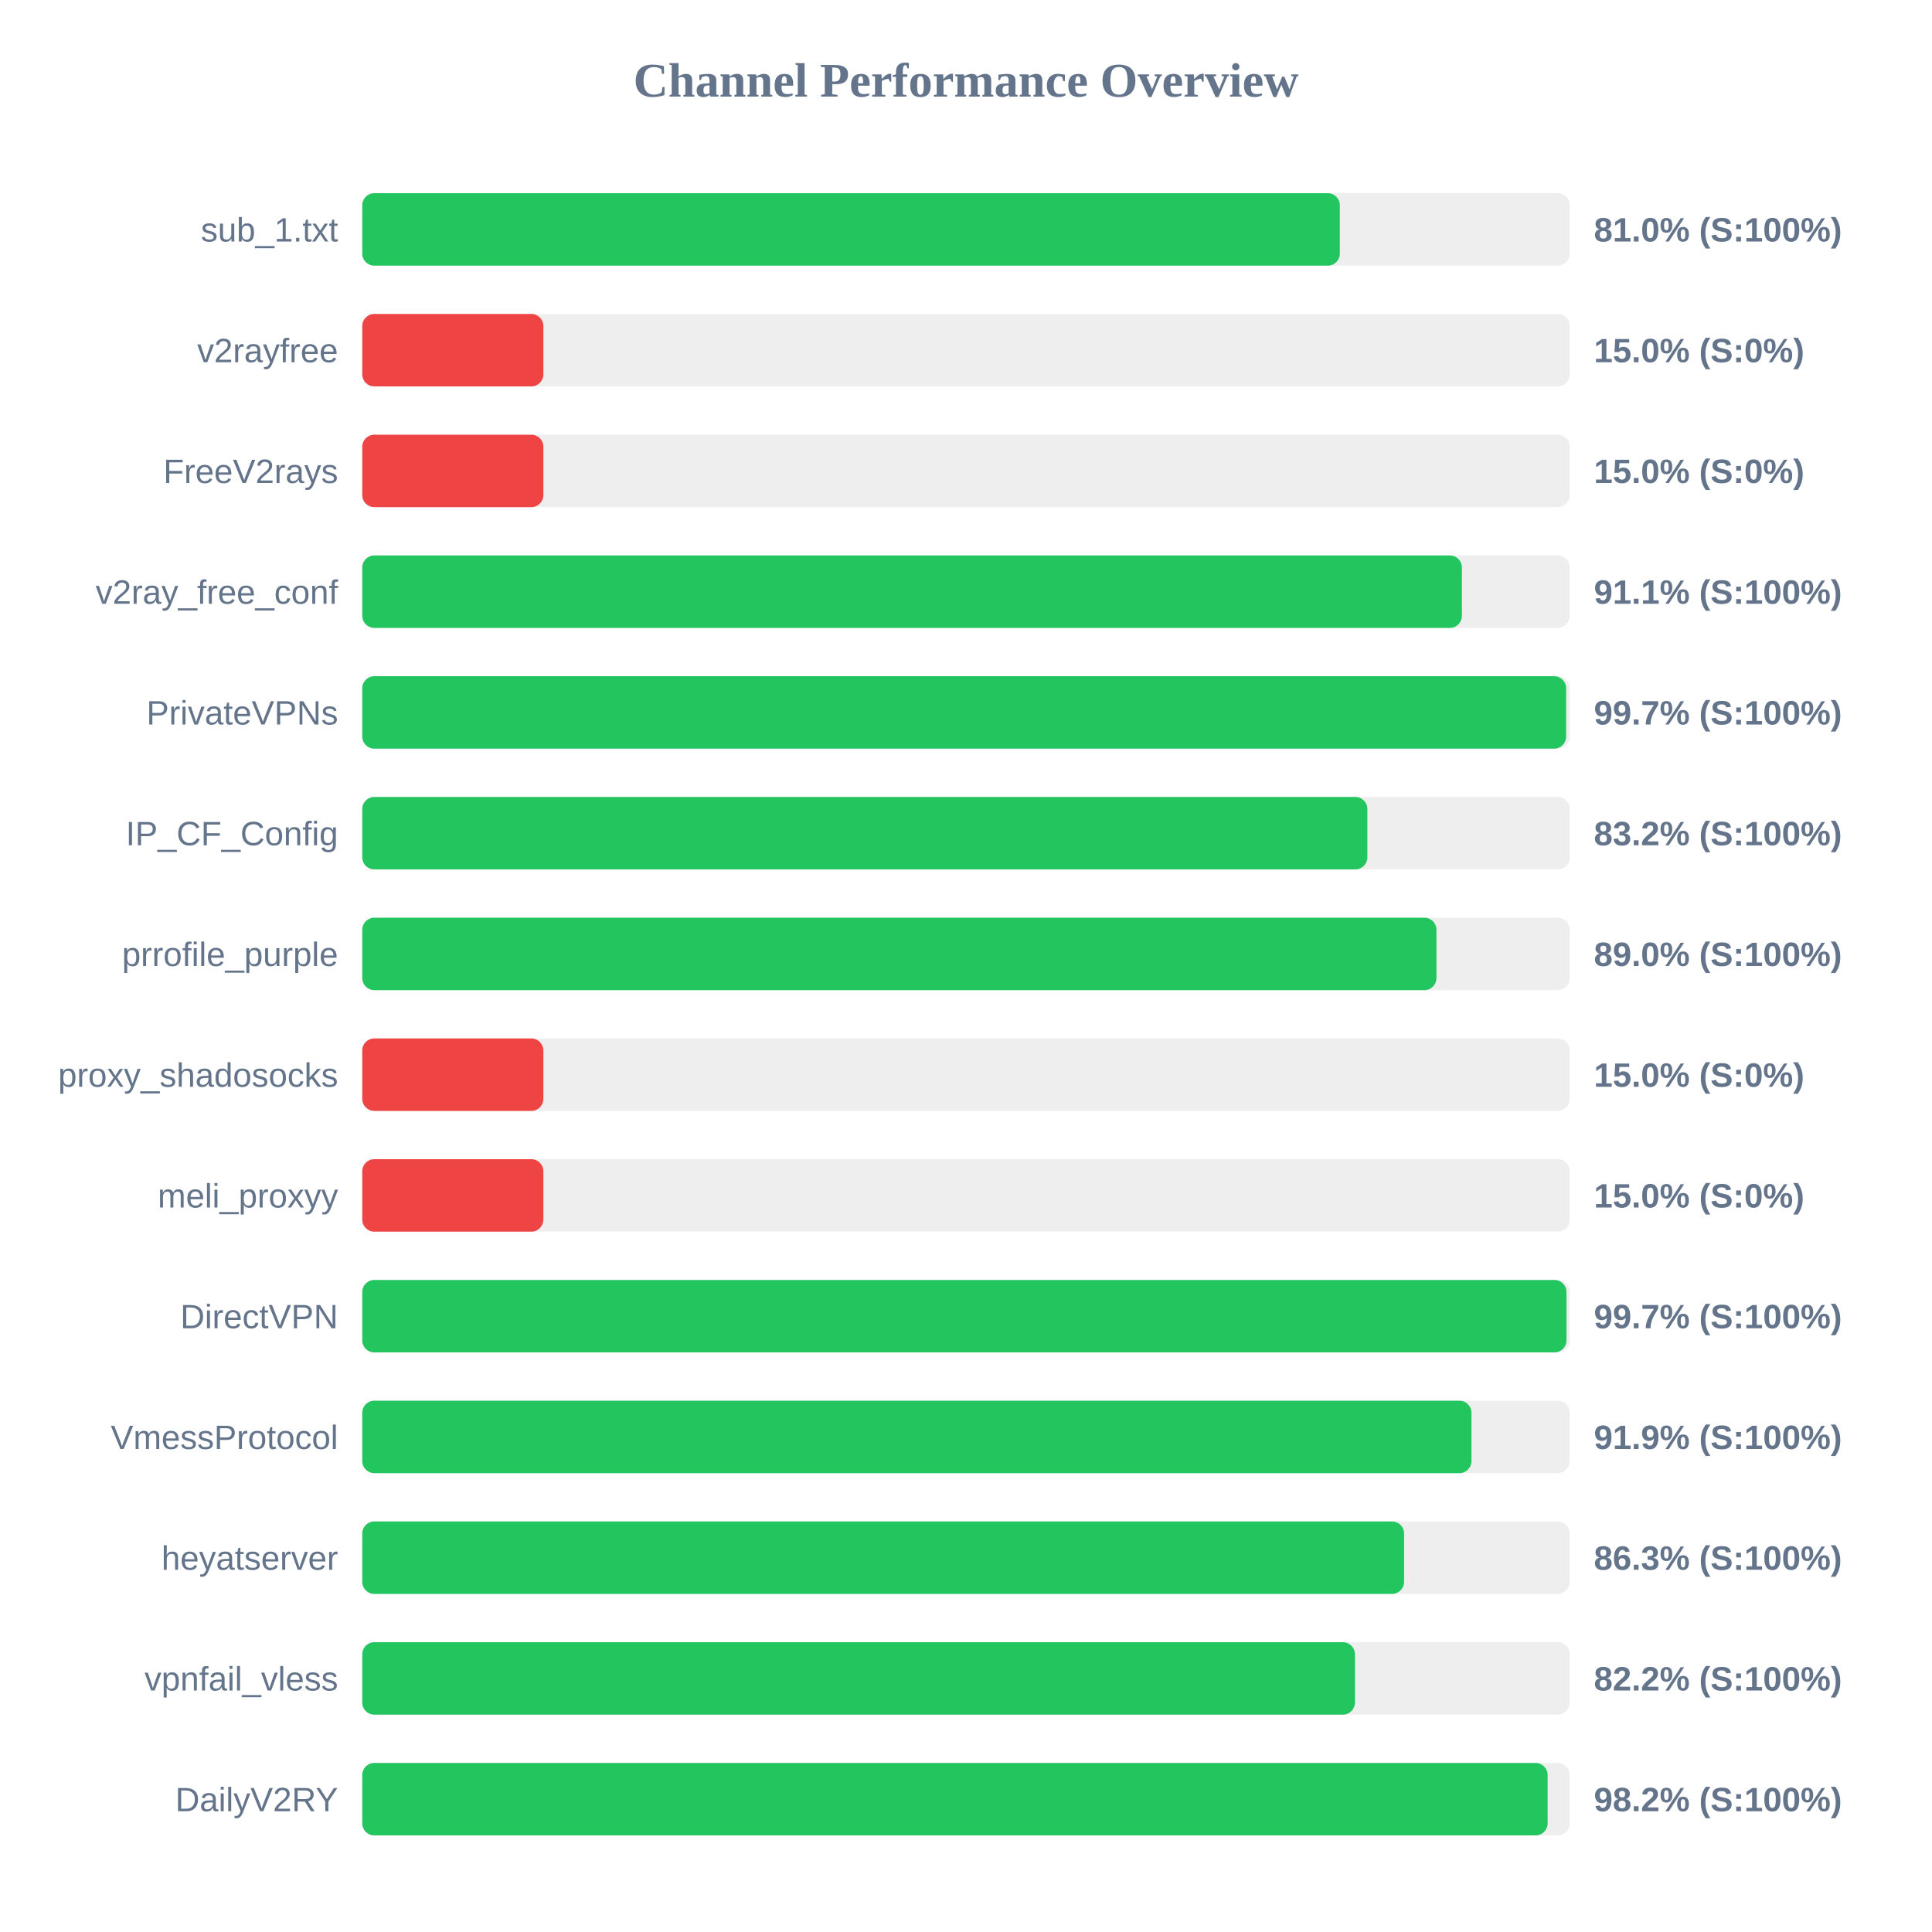
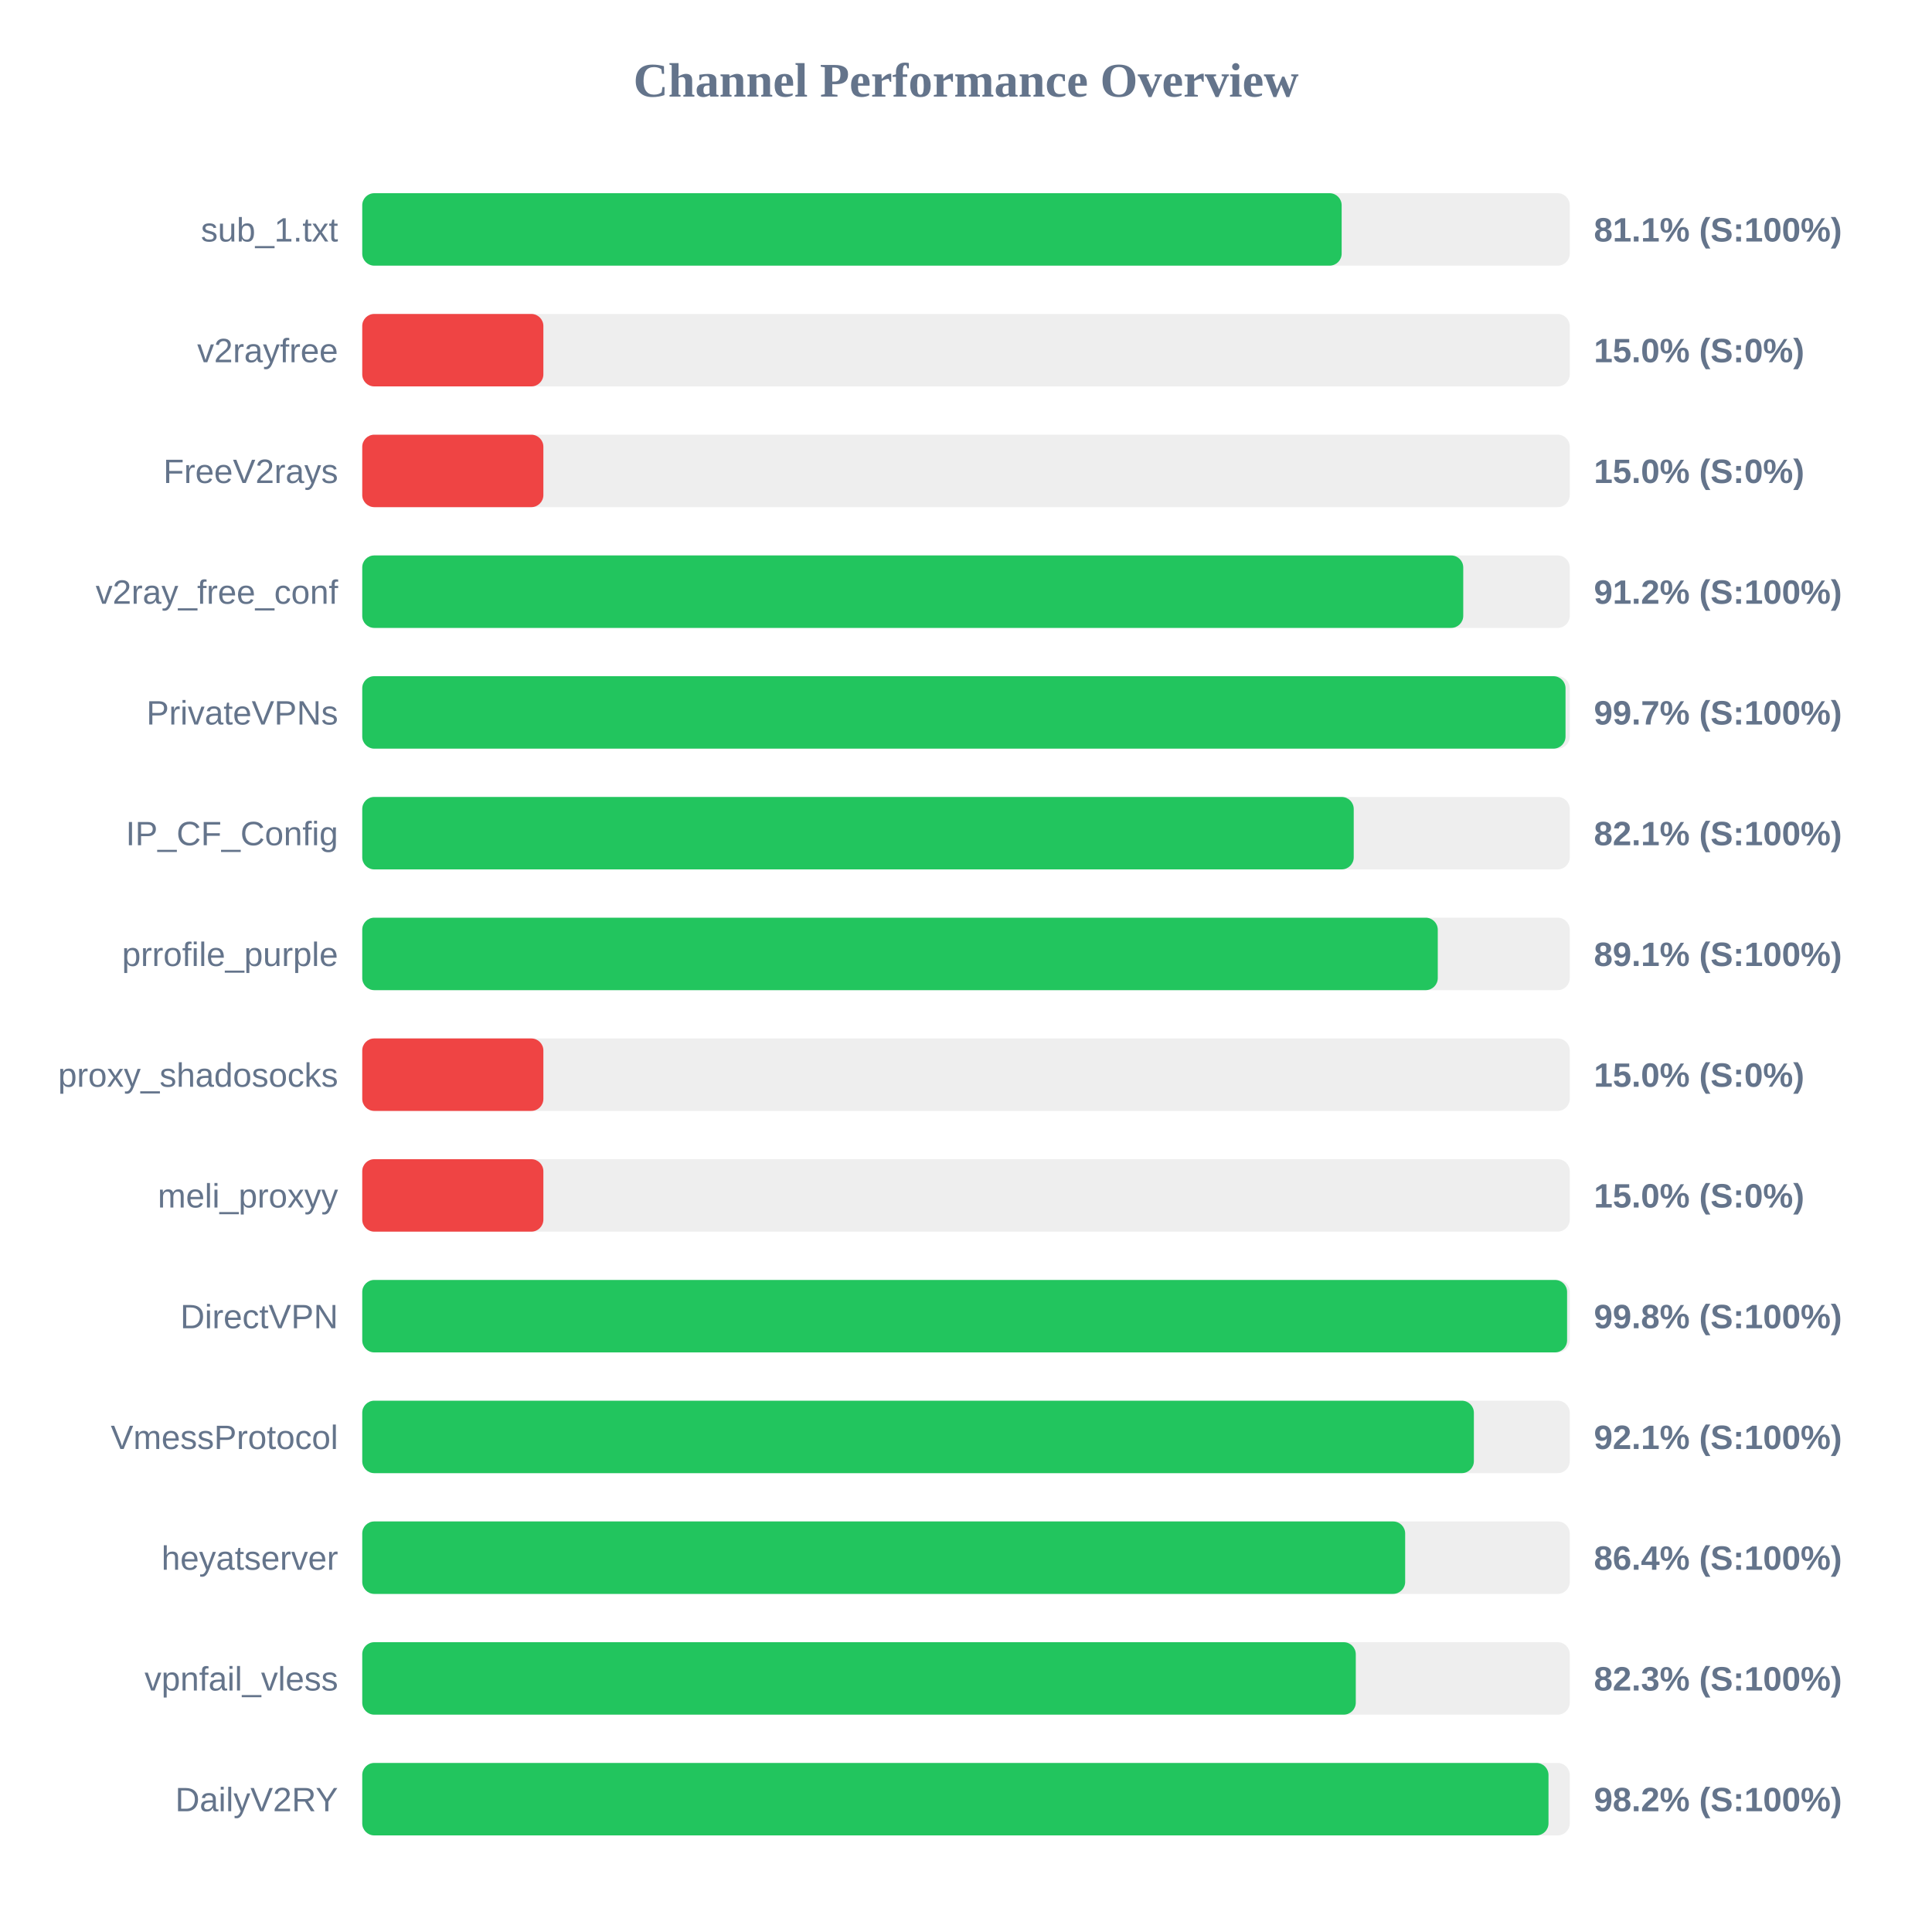
<svg xmlns="http://www.w3.org/2000/svg" width="800" height="800" version="1.1">
  <style>
        .row { font: 14px Arial; fill: #64748b; }
        .score { font: bold 14px Arial; fill: #64748b; }
    </style>
  <text x="400" y="40" text-anchor="middle" font-size="20px" font-weight="bold" fill="#64748b">Channel Performance Overview</text>
  <rect x="150" y="80" width="500" height="30" fill="#eee" rx="5" />
-   <rect x="150" y="80" width="404.8" height="30" fill="#22c55e" rx="5" />
+   <rect x="150" y="80" width="405.55" height="30" fill="#22c55e" rx="5" />
  <text x="140" y="100" text-anchor="end" class="row">sub_1.txt</text>
-   <text x="660" y="100" text-anchor="start" class="score">81.0% (S:100%)</text>
+   <text x="660" y="100" text-anchor="start" class="score">81.1% (S:100%)</text>
  <rect x="150" y="130" width="500" height="30" fill="#eee" rx="5" />
  <rect x="150" y="130" width="75.0" height="30" fill="#ef4444" rx="5" />
  <text x="140" y="150" text-anchor="end" class="row">v2rayfree</text>
  <text x="660" y="150" text-anchor="start" class="score">15.0% (S:0%)</text>
  <rect x="150" y="180" width="500" height="30" fill="#eee" rx="5" />
  <rect x="150" y="180" width="75.0" height="30" fill="#ef4444" rx="5" />
  <text x="140" y="200" text-anchor="end" class="row">FreeV2rays</text>
  <text x="660" y="200" text-anchor="start" class="score">15.0% (S:0%)</text>
  <rect x="150" y="230" width="500" height="30" fill="#eee" rx="5" />
-   <rect x="150" y="230" width="455.35" height="30" fill="#22c55e" rx="5" />
+   <rect x="150" y="230" width="455.9" height="30" fill="#22c55e" rx="5" />
  <text x="140" y="250" text-anchor="end" class="row">v2ray_free_conf</text>
-   <text x="660" y="250" text-anchor="start" class="score">91.1% (S:100%)</text>
+   <text x="660" y="250" text-anchor="start" class="score">91.2% (S:100%)</text>
  <rect x="150" y="280" width="500" height="30" fill="#eee" rx="5" />
-   <rect x="150" y="280" width="498.5" height="30" fill="#22c55e" rx="5" />
+   <rect x="150" y="280" width="498.25" height="30" fill="#22c55e" rx="5" />
  <text x="140" y="300" text-anchor="end" class="row">PrivateVPNs</text>
  <text x="660" y="300" text-anchor="start" class="score">99.7% (S:100%)</text>
  <rect x="150" y="330" width="500" height="30" fill="#eee" rx="5" />
-   <rect x="150" y="330" width="416.2" height="30" fill="#22c55e" rx="5" />
+   <rect x="150" y="330" width="410.55" height="30" fill="#22c55e" rx="5" />
  <text x="140" y="350" text-anchor="end" class="row">IP_CF_Config</text>
-   <text x="660" y="350" text-anchor="start" class="score">83.2% (S:100%)</text>
+   <text x="660" y="350" text-anchor="start" class="score">82.1% (S:100%)</text>
  <rect x="150" y="380" width="500" height="30" fill="#eee" rx="5" />
-   <rect x="150" y="380" width="444.8" height="30" fill="#22c55e" rx="5" />
+   <rect x="150" y="380" width="445.35" height="30" fill="#22c55e" rx="5" />
  <text x="140" y="400" text-anchor="end" class="row">prrofile_purple</text>
-   <text x="660" y="400" text-anchor="start" class="score">89.0% (S:100%)</text>
+   <text x="660" y="400" text-anchor="start" class="score">89.1% (S:100%)</text>
  <rect x="150" y="430" width="500" height="30" fill="#eee" rx="5" />
  <rect x="150" y="430" width="75.0" height="30" fill="#ef4444" rx="5" />
  <text x="140" y="450" text-anchor="end" class="row">proxy_shadosocks</text>
  <text x="660" y="450" text-anchor="start" class="score">15.0% (S:0%)</text>
  <rect x="150" y="480" width="500" height="30" fill="#eee" rx="5" />
  <rect x="150" y="480" width="75.0" height="30" fill="#ef4444" rx="5" />
  <text x="140" y="500" text-anchor="end" class="row">meli_proxyy</text>
  <text x="660" y="500" text-anchor="start" class="score">15.0% (S:0%)</text>
  <rect x="150" y="530" width="500" height="30" fill="#eee" rx="5" />
-   <rect x="150" y="530" width="498.65" height="30" fill="#22c55e" rx="5" />
+   <rect x="150" y="530" width="498.9" height="30" fill="#22c55e" rx="5" />
  <text x="140" y="550" text-anchor="end" class="row">DirectVPN</text>
-   <text x="660" y="550" text-anchor="start" class="score">99.7% (S:100%)</text>
+   <text x="660" y="550" text-anchor="start" class="score">99.8% (S:100%)</text>
  <rect x="150" y="580" width="500" height="30" fill="#eee" rx="5" />
-   <rect x="150" y="580" width="459.3" height="30" fill="#22c55e" rx="5" />
+   <rect x="150" y="580" width="460.3" height="30" fill="#22c55e" rx="5" />
  <text x="140" y="600" text-anchor="end" class="row">VmessProtocol</text>
-   <text x="660" y="600" text-anchor="start" class="score">91.9% (S:100%)</text>
+   <text x="660" y="600" text-anchor="start" class="score">92.1% (S:100%)</text>
  <rect x="150" y="630" width="500" height="30" fill="#eee" rx="5" />
-   <rect x="150" y="630" width="431.4" height="30" fill="#22c55e" rx="5" />
+   <rect x="150" y="630" width="431.85" height="30" fill="#22c55e" rx="5" />
  <text x="140" y="650" text-anchor="end" class="row">heyatserver</text>
-   <text x="660" y="650" text-anchor="start" class="score">86.3% (S:100%)</text>
+   <text x="660" y="650" text-anchor="start" class="score">86.4% (S:100%)</text>
  <rect x="150" y="680" width="500" height="30" fill="#eee" rx="5" />
-   <rect x="150" y="680" width="411.05" height="30" fill="#22c55e" rx="5" />
+   <rect x="150" y="680" width="411.4" height="30" fill="#22c55e" rx="5" />
  <text x="140" y="700" text-anchor="end" class="row">vpnfail_vless</text>
-   <text x="660" y="700" text-anchor="start" class="score">82.2% (S:100%)</text>
+   <text x="660" y="700" text-anchor="start" class="score">82.3% (S:100%)</text>
  <rect x="150" y="730" width="500" height="30" fill="#eee" rx="5" />
-   <rect x="150" y="730" width="490.85" height="30" fill="#22c55e" rx="5" />
+   <rect x="150" y="730" width="491.2" height="30" fill="#22c55e" rx="5" />
  <text x="140" y="750" text-anchor="end" class="row">DailyV2RY</text>
  <text x="660" y="750" text-anchor="start" class="score">98.2% (S:100%)</text>
</svg>
